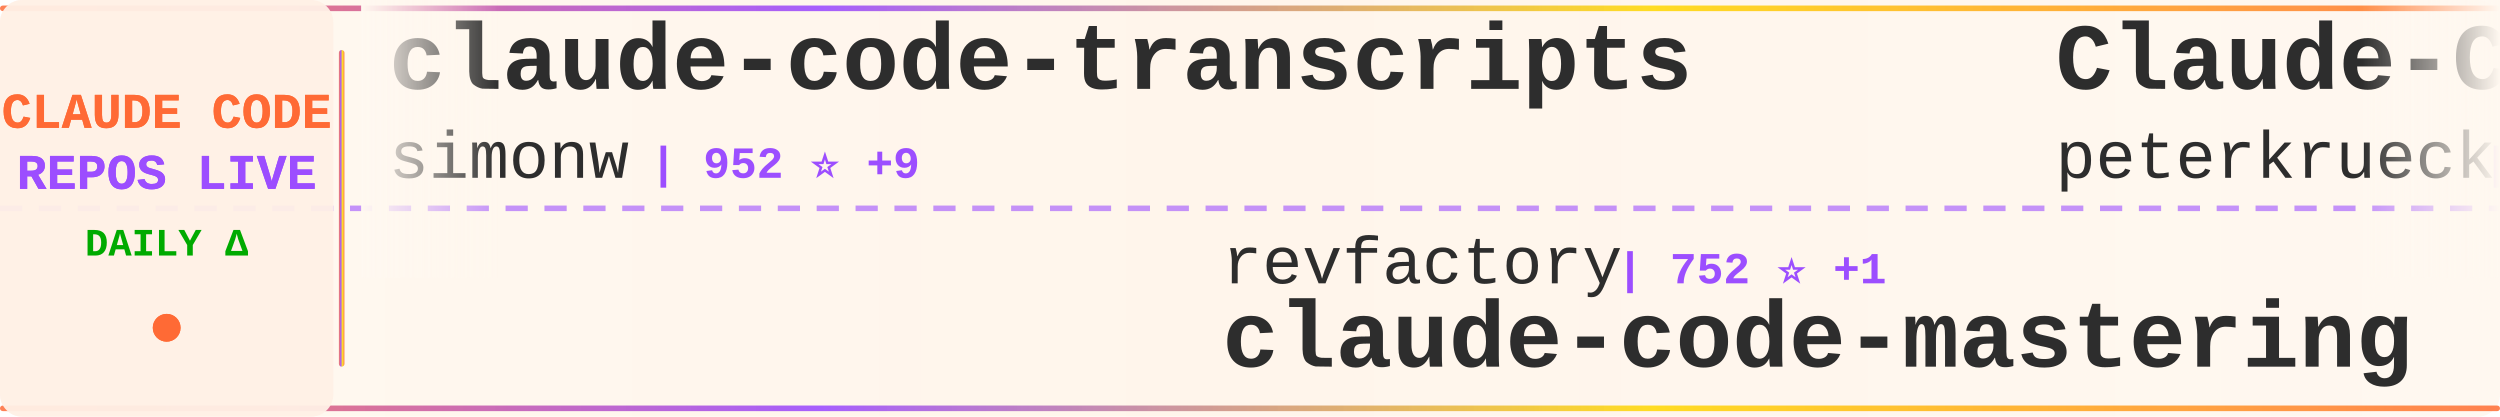
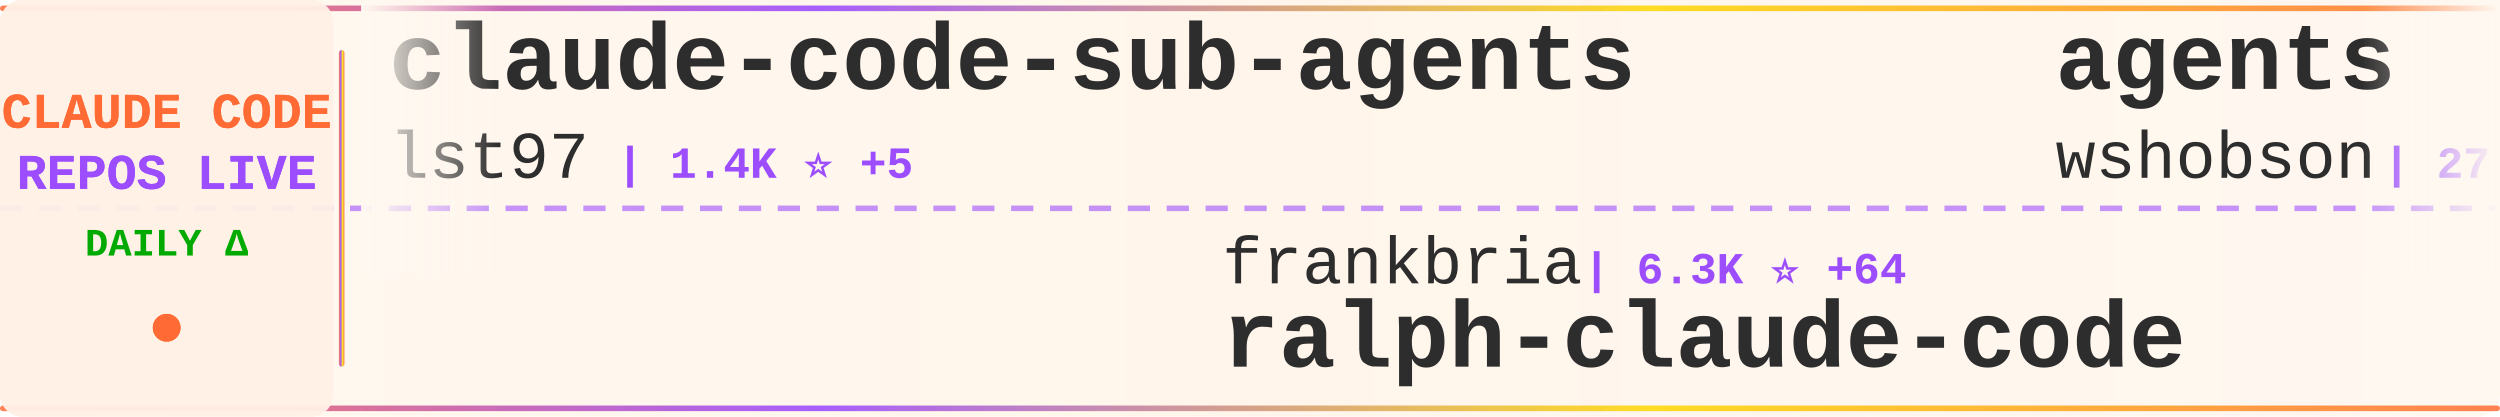
<svg xmlns="http://www.w3.org/2000/svg" width="900" height="150">
  <defs>
    <linearGradient id="tickerBg" x1="0%" y1="0%" x2="100%" y2="0%">
      <stop offset="0%" style="stop-color:#fff8f0;stop-opacity:0.98" />
      <stop offset="50%" style="stop-color:#fff5eb;stop-opacity:1" />
      <stop offset="100%" style="stop-color:#fff8f0;stop-opacity:0.98" />
    </linearGradient>
    <linearGradient id="borderGrad" x1="0%" y1="0%" x2="100%" y2="0%">
      <stop offset="0%" style="stop-color:#FF6B35;stop-opacity:0.85">
        <animate attributeName="stop-opacity" values="0.85;1;0.85" dur="2s" repeatCount="indefinite" />
      </stop>
      <stop offset="33%" style="stop-color:#9C4EFF;stop-opacity:0.9">
        <animate attributeName="stop-opacity" values="0.9;1;0.9" dur="2.2s" repeatCount="indefinite" />
      </stop>
      <stop offset="66%" style="stop-color:#FFD700;stop-opacity:0.85">
        <animate attributeName="stop-opacity" values="0.85;1;0.85" dur="1.8s" repeatCount="indefinite" />
      </stop>
      <stop offset="100%" style="stop-color:#FF6B35;stop-opacity:0.85">
        <animate attributeName="stop-opacity" values="0.85;1;0.85" dur="2s" repeatCount="indefinite" />
      </stop>
    </linearGradient>
    <filter id="textGlow">
      <feGaussianBlur stdDeviation="0.15" result="coloredBlur" />
      <feMerge>
        <feMergeNode in="coloredBlur" />
        <feMergeNode in="SourceGraphic" />
      </feMerge>
    </filter>
    <filter id="metricGlow">
      <feGaussianBlur stdDeviation="0.2" result="coloredBlur" />
      <feMerge>
        <feMergeNode in="coloredBlur" />
        <feMergeNode in="SourceGraphic" />
      </feMerge>
    </filter>
    <linearGradient id="leftFade" x1="0%" y1="0%" x2="100%" y2="0%">
      <stop offset="0%" style="stop-color:#fff8f0;stop-opacity:1" />
      <stop offset="100%" style="stop-color:#fff8f0;stop-opacity:0" />
    </linearGradient>
    <linearGradient id="rightFade" x1="0%" y1="0%" x2="100%" y2="0%">
      <stop offset="0%" style="stop-color:#fff8f0;stop-opacity:0" />
      <stop offset="100%" style="stop-color:#fff8f0;stop-opacity:1" />
    </linearGradient>
  </defs>
  <rect width="900" height="150" fill="url(#tickerBg)" rx="8" />
  <rect x="0" y="2" width="900" height="2" fill="url(#borderGrad)" rx="1" />
  <rect x="0" y="146" width="900" height="2" fill="url(#borderGrad)" rx="1" />
  <line x1="0" y1="75" x2="900" y2="75" stroke="#9C4EFF" stroke-width="2" stroke-dasharray="8 6" opacity="0.6" />
  <rect x="0" y="0" width="120" height="150" fill="#fff0e6" opacity="0.95" rx="8" />
  <text x="60" y="46" font-family="'Courier New', monospace" font-size="18" font-weight="bold" fill="#FF6B35" text-anchor="middle" filter="url(#textGlow)">
    CLAUDE CODE
  </text>
  <text x="60" y="68" font-family="'Courier New', monospace" font-size="18" font-weight="bold" fill="#9C4EFF" text-anchor="middle" filter="url(#textGlow)">
    REPOS LIVE
  </text>
  <text x="60" y="92" font-family="'Courier New', monospace" font-size="14" font-weight="bold" fill="#00aa00" text-anchor="middle">
    DAILY Δ
  </text>
  <circle cx="60" cy="118" r="5" fill="#FF6B35" filter="url(#metricGlow)">
    <animate attributeName="r" values="4;6;4" dur="1.5s" repeatCount="indefinite" />
    <animate attributeName="opacity" values="0.6;1;0.6" dur="1.5s" repeatCount="indefinite" />
  </circle>
  <rect x="122" y="18" width="2" height="114" fill="url(#borderGrad)" rx="1" />
  <clipPath id="tickerClip">
    <rect x="130" y="0" width="770" height="150" />
  </clipPath>
  <g clip-path="url(#tickerClip)">
    <g id="tickerItems">
      <animateTransform attributeName="transform" attributeType="XML" type="translate" from="0 0" to="-3000 0" dur="54s" repeatCount="indefinite" />
      <g transform="translate(0, 0)">
-         <text x="140" y="32" font-family="'Courier New', monospace" font-size="34" font-weight="bold" fill="#2d2d2d">claude-code-transcripts</text>
-         <text x="140" y="64" font-family="'Courier New', monospace" font-size="24" font-weight="normal" fill="#2d2d2d" opacity="1.0">simonw</text>
-         <text x="234" y="64" font-family="'Courier New', monospace" font-size="16" font-weight="bold" fill="#9C4EFF"> | 952 ⭐ +9</text>
+         <text x="140" y="32" font-family="'Courier New', monospace" font-size="34" font-weight="bold" fill="#2d2d2d">claude-code-sub-agents</text>
+         <text x="140" y="64" font-family="'Courier New', monospace" font-size="24" font-weight="normal" fill="#2d2d2d" opacity="1.0">lst97</text>
+         <text x="222" y="64" font-family="'Courier New', monospace" font-size="16" font-weight="bold" fill="#9C4EFF"> | 1.4K ⭐ +5</text>
      </g>
      <g transform="translate(300, 0)">
-         <text x="140" y="102" font-family="'Courier New', monospace" font-size="24" font-weight="normal" fill="#2d2d2d" opacity="1.0">revfactory</text>
-         <text x="282" y="102" font-family="'Courier New', monospace" font-size="16" font-weight="bold" fill="#9C4EFF"> | 752 ⭐ +1</text>
-         <text x="140" y="132" font-family="'Courier New', monospace" font-size="34" font-weight="bold" fill="#2d2d2d">claude-code-mastering</text>
+         <text x="140" y="102" font-family="'Courier New', monospace" font-size="24" font-weight="normal" fill="#2d2d2d" opacity="1.0">frankbria</text>
+         <text x="270" y="102" font-family="'Courier New', monospace" font-size="16" font-weight="bold" fill="#9C4EFF"> | 6.3K ⭐ +64</text>
+         <text x="140" y="132" font-family="'Courier New', monospace" font-size="34" font-weight="bold" fill="#2d2d2d">ralph-claude-code</text>
      </g>
      <g transform="translate(600, 0)">
-         <text x="140" y="32" font-family="'Courier New', monospace" font-size="34" font-weight="bold" fill="#2d2d2d">Claude-Code-Development-...</text>
-         <text x="140" y="64" font-family="'Courier New', monospace" font-size="24" font-weight="normal" fill="#2d2d2d" opacity="1.0">peterkrueck</text>
-         <text x="294" y="64" font-family="'Courier New', monospace" font-size="16" font-weight="bold" fill="#9C4EFF"> | 1.3K ⭐</text>
+         <text x="140" y="32" font-family="'Courier New', monospace" font-size="34" font-weight="bold" fill="#2d2d2d">agents</text>
+         <text x="140" y="64" font-family="'Courier New', monospace" font-size="24" font-weight="normal" fill="#2d2d2d" opacity="1.0">wshobson</text>
+         <text x="258" y="64" font-family="'Courier New', monospace" font-size="16" font-weight="bold" fill="#9C4EFF"> | 27.8K ⭐ +90</text>
      </g>
      <g transform="translate(900, 0)">
-         <text x="140" y="102" font-family="'Courier New', monospace" font-size="24" font-weight="normal" fill="#2d2d2d" opacity="1.0">kepano</text>
-         <text x="234" y="102" font-family="'Courier New', monospace" font-size="16" font-weight="bold" fill="#9C4EFF"> | 9.1K ⭐ +79</text>
-         <text x="140" y="132" font-family="'Courier New', monospace" font-size="34" font-weight="bold" fill="#2d2d2d">obsidian-skills</text>
+         <text x="140" y="102" font-family="'Courier New', monospace" font-size="24" font-weight="normal" fill="#2d2d2d" opacity="1.0">zhukunpenglinyutong</text>
+         <text x="390" y="102" font-family="'Courier New', monospace" font-size="16" font-weight="bold" fill="#9C4EFF"> | 1.1K ⭐ +12</text>
+         <text x="140" y="132" font-family="'Courier New', monospace" font-size="34" font-weight="bold" fill="#2d2d2d">idea-claude-code-gui</text>
      </g>
      <g transform="translate(1200, 0)">
-         <text x="140" y="32" font-family="'Courier New', monospace" font-size="34" font-weight="bold" fill="#2d2d2d">claude_code_bridge</text>
-         <text x="140" y="64" font-family="'Courier New', monospace" font-size="24" font-weight="normal" fill="#2d2d2d" opacity="1.0">bfly123</text>
-         <text x="246" y="64" font-family="'Courier New', monospace" font-size="16" font-weight="bold" fill="#9C4EFF"> | 1.0K ⭐ +25</text>
+         <text x="140" y="32" font-family="'Courier New', monospace" font-size="34" font-weight="bold" fill="#2d2d2d">claude-agent-sdk-python</text>
+         <text x="140" y="64" font-family="'Courier New', monospace" font-size="24" font-weight="normal" fill="#2d2d2d" opacity="1.0">anthropics</text>
+         <text x="282" y="64" font-family="'Courier New', monospace" font-size="16" font-weight="bold" fill="#9C4EFF"> | 4.6K ⭐ +27</text>
      </g>
      <g transform="translate(1500, 0)">
-         <text x="140" y="102" font-family="'Courier New', monospace" font-size="24" font-weight="normal" fill="#2d2d2d" opacity="1.0">Yuyz0112</text>
-         <text x="258" y="102" font-family="'Courier New', monospace" font-size="16" font-weight="bold" fill="#9C4EFF"> | 2.1K ⭐ +5</text>
-         <text x="140" y="132" font-family="'Courier New', monospace" font-size="34" font-weight="bold" fill="#2d2d2d">claude-code-reverse</text>
+         <text x="140" y="102" font-family="'Courier New', monospace" font-size="24" font-weight="normal" fill="#2d2d2d" opacity="1.0">laravel</text>
+         <text x="246" y="102" font-family="'Courier New', monospace" font-size="16" font-weight="bold" fill="#9C4EFF"> | 478 ⭐ +3</text>
+         <text x="140" y="132" font-family="'Courier New', monospace" font-size="34" font-weight="bold" fill="#2d2d2d">claude-code</text>
      </g>
      <g transform="translate(1800, 0)">
-         <text x="140" y="32" font-family="'Courier New', monospace" font-size="34" font-weight="bold" fill="#2d2d2d">claude-code-hooks-master...</text>
-         <text x="140" y="64" font-family="'Courier New', monospace" font-size="24" font-weight="normal" fill="#2d2d2d" opacity="1.0">disler</text>
-         <text x="234" y="64" font-family="'Courier New', monospace" font-size="16" font-weight="bold" fill="#9C4EFF"> | 2.3K ⭐ +53</text>
+         <text x="140" y="32" font-family="'Courier New', monospace" font-size="34" font-weight="bold" fill="#2d2d2d">context-engineering-intr...</text>
+         <text x="140" y="64" font-family="'Courier New', monospace" font-size="24" font-weight="normal" fill="#2d2d2d" opacity="1.0">coleam00</text>
+         <text x="258" y="64" font-family="'Courier New', monospace" font-size="16" font-weight="bold" fill="#9C4EFF"> | 12.3K ⭐ +9</text>
      </g>
      <g transform="translate(2100, 0)">
-         <text x="140" y="102" font-family="'Courier New', monospace" font-size="24" font-weight="normal" fill="#2d2d2d" opacity="1.0">lst97</text>
-         <text x="222" y="102" font-family="'Courier New', monospace" font-size="16" font-weight="bold" fill="#9C4EFF"> | 1.4K ⭐ +4</text>
-         <text x="140" y="132" font-family="'Courier New', monospace" font-size="34" font-weight="bold" fill="#2d2d2d">claude-code-sub-agents</text>
+         <text x="140" y="102" font-family="'Courier New', monospace" font-size="24" font-weight="normal" fill="#2d2d2d" opacity="1.0">disler</text>
+         <text x="234" y="102" font-family="'Courier New', monospace" font-size="16" font-weight="bold" fill="#9C4EFF"> | 951 ⭐ +4</text>
+         <text x="140" y="132" font-family="'Courier New', monospace" font-size="34" font-weight="bold" fill="#2d2d2d">claude-code-hooks-multi-...</text>
      </g>
      <g transform="translate(2400, 0)">
-         <text x="140" y="32" font-family="'Courier New', monospace" font-size="34" font-weight="bold" fill="#2d2d2d">claude-code</text>
-         <text x="140" y="64" font-family="'Courier New', monospace" font-size="24" font-weight="normal" fill="#2d2d2d" opacity="1.0">laravel</text>
-         <text x="246" y="64" font-family="'Courier New', monospace" font-size="16" font-weight="bold" fill="#9C4EFF"> | 476 ⭐ +2</text>
+         <text x="140" y="32" font-family="'Courier New', monospace" font-size="34" font-weight="bold" fill="#2d2d2d">claude-code-subagents</text>
+         <text x="140" y="64" font-family="'Courier New', monospace" font-size="24" font-weight="normal" fill="#2d2d2d" opacity="1.0">0xfurai</text>
+         <text x="246" y="64" font-family="'Courier New', monospace" font-size="16" font-weight="bold" fill="#9C4EFF"> | 678 ⭐ +1</text>
      </g>
      <g transform="translate(2700, 0)">
-         <text x="140" y="102" font-family="'Courier New', monospace" font-size="24" font-weight="normal" fill="#2d2d2d" opacity="1.0">alirezarezvani</text>
-         <text x="330" y="102" font-family="'Courier New', monospace" font-size="16" font-weight="bold" fill="#9C4EFF"> | 494 ⭐ +1</text>
-         <text x="140" y="132" font-family="'Courier New', monospace" font-size="34" font-weight="bold" fill="#2d2d2d">claude-code-tresor</text>
+         <text x="140" y="102" font-family="'Courier New', monospace" font-size="24" font-weight="normal" fill="#2d2d2d" opacity="1.0">timothywarner-org</text>
+         <text x="366" y="102" font-family="'Courier New', monospace" font-size="16" font-weight="bold" fill="#9C4EFF"> | 194 ⭐</text>
+         <text x="140" y="132" font-family="'Courier New', monospace" font-size="34" font-weight="bold" fill="#2d2d2d">claude-code</text>
      </g>
      <g transform="translate(3000, 0)">
-         <text x="140" y="32" font-family="'Courier New', monospace" font-size="34" font-weight="bold" fill="#2d2d2d">claude-code-transcripts</text>
-         <text x="140" y="64" font-family="'Courier New', monospace" font-size="24" font-weight="normal" fill="#2d2d2d" opacity="1.0">simonw</text>
-         <text x="234" y="64" font-family="'Courier New', monospace" font-size="16" font-weight="bold" fill="#9C4EFF"> | 952 ⭐ +9</text>
+         <text x="140" y="32" font-family="'Courier New', monospace" font-size="34" font-weight="bold" fill="#2d2d2d">claude-code-sub-agents</text>
+         <text x="140" y="64" font-family="'Courier New', monospace" font-size="24" font-weight="normal" fill="#2d2d2d" opacity="1.0">lst97</text>
+         <text x="222" y="64" font-family="'Courier New', monospace" font-size="16" font-weight="bold" fill="#9C4EFF"> | 1.4K ⭐ +5</text>
      </g>
      <g transform="translate(3300, 0)">
-         <text x="140" y="102" font-family="'Courier New', monospace" font-size="24" font-weight="normal" fill="#2d2d2d" opacity="1.0">revfactory</text>
-         <text x="282" y="102" font-family="'Courier New', monospace" font-size="16" font-weight="bold" fill="#9C4EFF"> | 752 ⭐ +1</text>
-         <text x="140" y="132" font-family="'Courier New', monospace" font-size="34" font-weight="bold" fill="#2d2d2d">claude-code-mastering</text>
+         <text x="140" y="102" font-family="'Courier New', monospace" font-size="24" font-weight="normal" fill="#2d2d2d" opacity="1.0">frankbria</text>
+         <text x="270" y="102" font-family="'Courier New', monospace" font-size="16" font-weight="bold" fill="#9C4EFF"> | 6.3K ⭐ +64</text>
+         <text x="140" y="132" font-family="'Courier New', monospace" font-size="34" font-weight="bold" fill="#2d2d2d">ralph-claude-code</text>
      </g>
      <g transform="translate(3600, 0)">
-         <text x="140" y="32" font-family="'Courier New', monospace" font-size="34" font-weight="bold" fill="#2d2d2d">Claude-Code-Development-...</text>
-         <text x="140" y="64" font-family="'Courier New', monospace" font-size="24" font-weight="normal" fill="#2d2d2d" opacity="1.0">peterkrueck</text>
-         <text x="294" y="64" font-family="'Courier New', monospace" font-size="16" font-weight="bold" fill="#9C4EFF"> | 1.3K ⭐</text>
+         <text x="140" y="32" font-family="'Courier New', monospace" font-size="34" font-weight="bold" fill="#2d2d2d">agents</text>
+         <text x="140" y="64" font-family="'Courier New', monospace" font-size="24" font-weight="normal" fill="#2d2d2d" opacity="1.0">wshobson</text>
+         <text x="258" y="64" font-family="'Courier New', monospace" font-size="16" font-weight="bold" fill="#9C4EFF"> | 27.8K ⭐ +90</text>
      </g>
      <g transform="translate(3900, 0)">
-         <text x="140" y="102" font-family="'Courier New', monospace" font-size="24" font-weight="normal" fill="#2d2d2d" opacity="1.0">kepano</text>
-         <text x="234" y="102" font-family="'Courier New', monospace" font-size="16" font-weight="bold" fill="#9C4EFF"> | 9.1K ⭐ +79</text>
-         <text x="140" y="132" font-family="'Courier New', monospace" font-size="34" font-weight="bold" fill="#2d2d2d">obsidian-skills</text>
+         <text x="140" y="102" font-family="'Courier New', monospace" font-size="24" font-weight="normal" fill="#2d2d2d" opacity="1.0">zhukunpenglinyutong</text>
+         <text x="390" y="102" font-family="'Courier New', monospace" font-size="16" font-weight="bold" fill="#9C4EFF"> | 1.1K ⭐ +12</text>
+         <text x="140" y="132" font-family="'Courier New', monospace" font-size="34" font-weight="bold" fill="#2d2d2d">idea-claude-code-gui</text>
      </g>
    </g>
  </g>
  <rect x="130" y="0" width="50" height="100" fill="url(#leftFade)" />
  <rect x="850" y="0" width="50" height="100" fill="url(#rightFade)" />
</svg>
